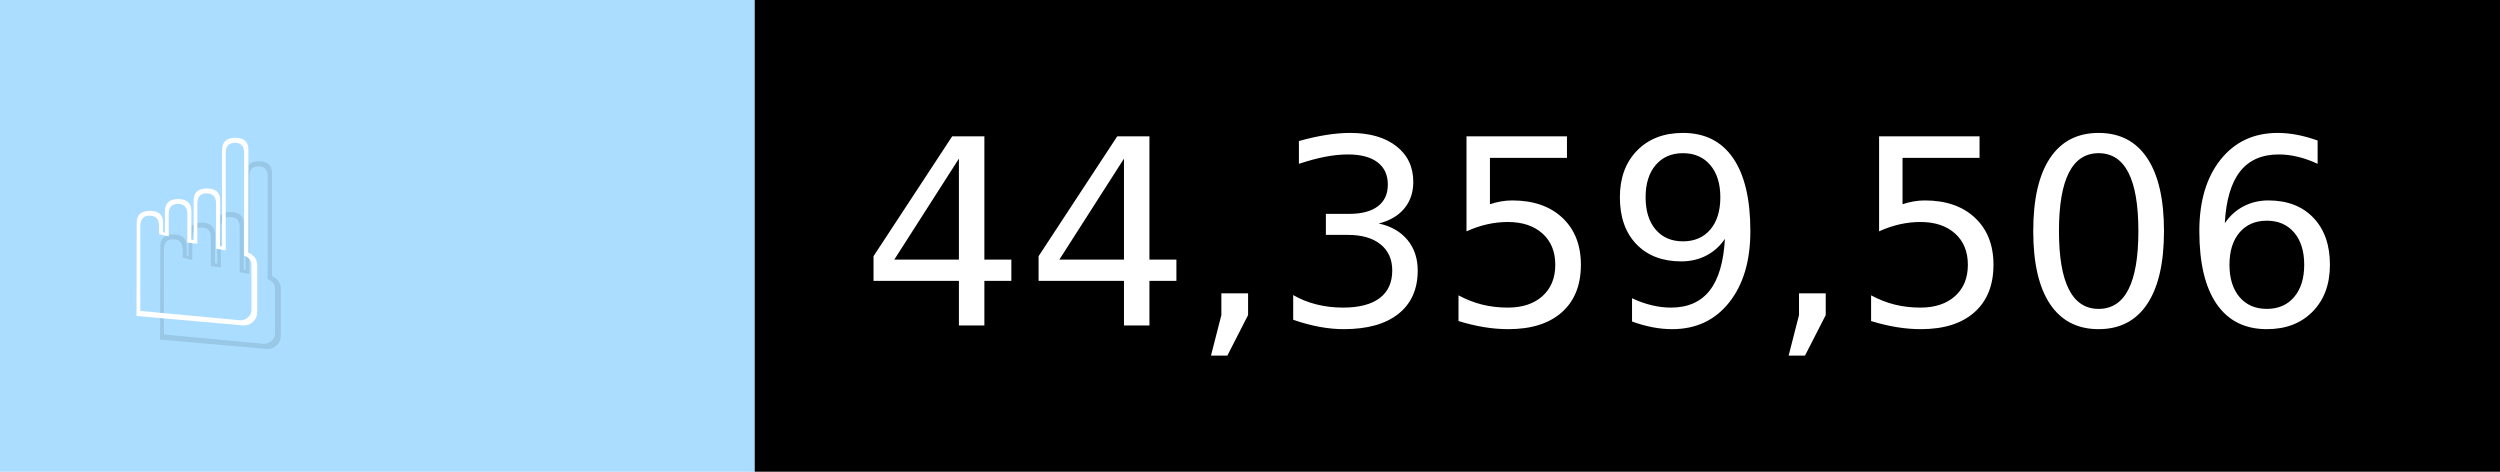
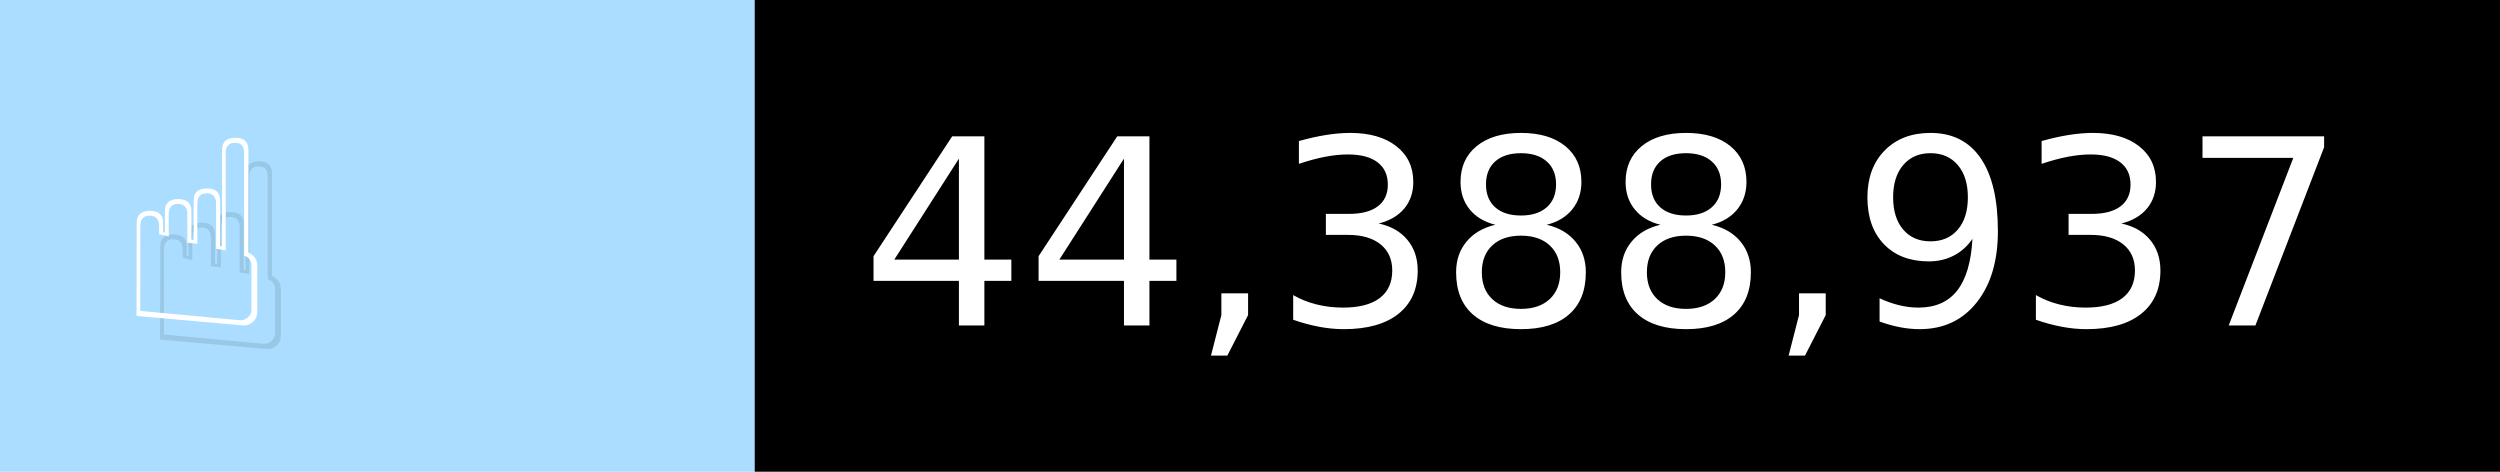
- <svg xmlns="http://www.w3.org/2000/svg" width="106" height="20" viewBox="0 0 1060 200" role="img" aria-label="☝️: 44,359,506">
+ <svg xmlns="http://www.w3.org/2000/svg" width="106" height="20" viewBox="0 0 1060 200" role="img" aria-label="☝️: 44,388,937">
  <g>
    <rect fill="#ADF" width="320" height="200" />
    <rect fill="##f78" x="320" width="740" height="200" />
  </g>
  <g aria-hidden="true" fill="#fff" text-anchor="start" font-family="Verdana,DejaVu Sans,sans-serif" font-size="110">
    <text x="60" y="148" textLength="220" fill="#000" opacity="0.1">☝️</text>
    <text x="50" y="138" textLength="220">☝️</text>
-     <text x="375" y="148" textLength="640" fill="#000" opacity="0.1">44,359,506</text>
-     <text x="365" y="138" textLength="640">44,359,506</text>
+     <text x="375" y="148" textLength="640" fill="#000" opacity="0.1">44,388,937</text>
+     <text x="365" y="138" textLength="640">44,388,937</text>
  </g>
</svg>
